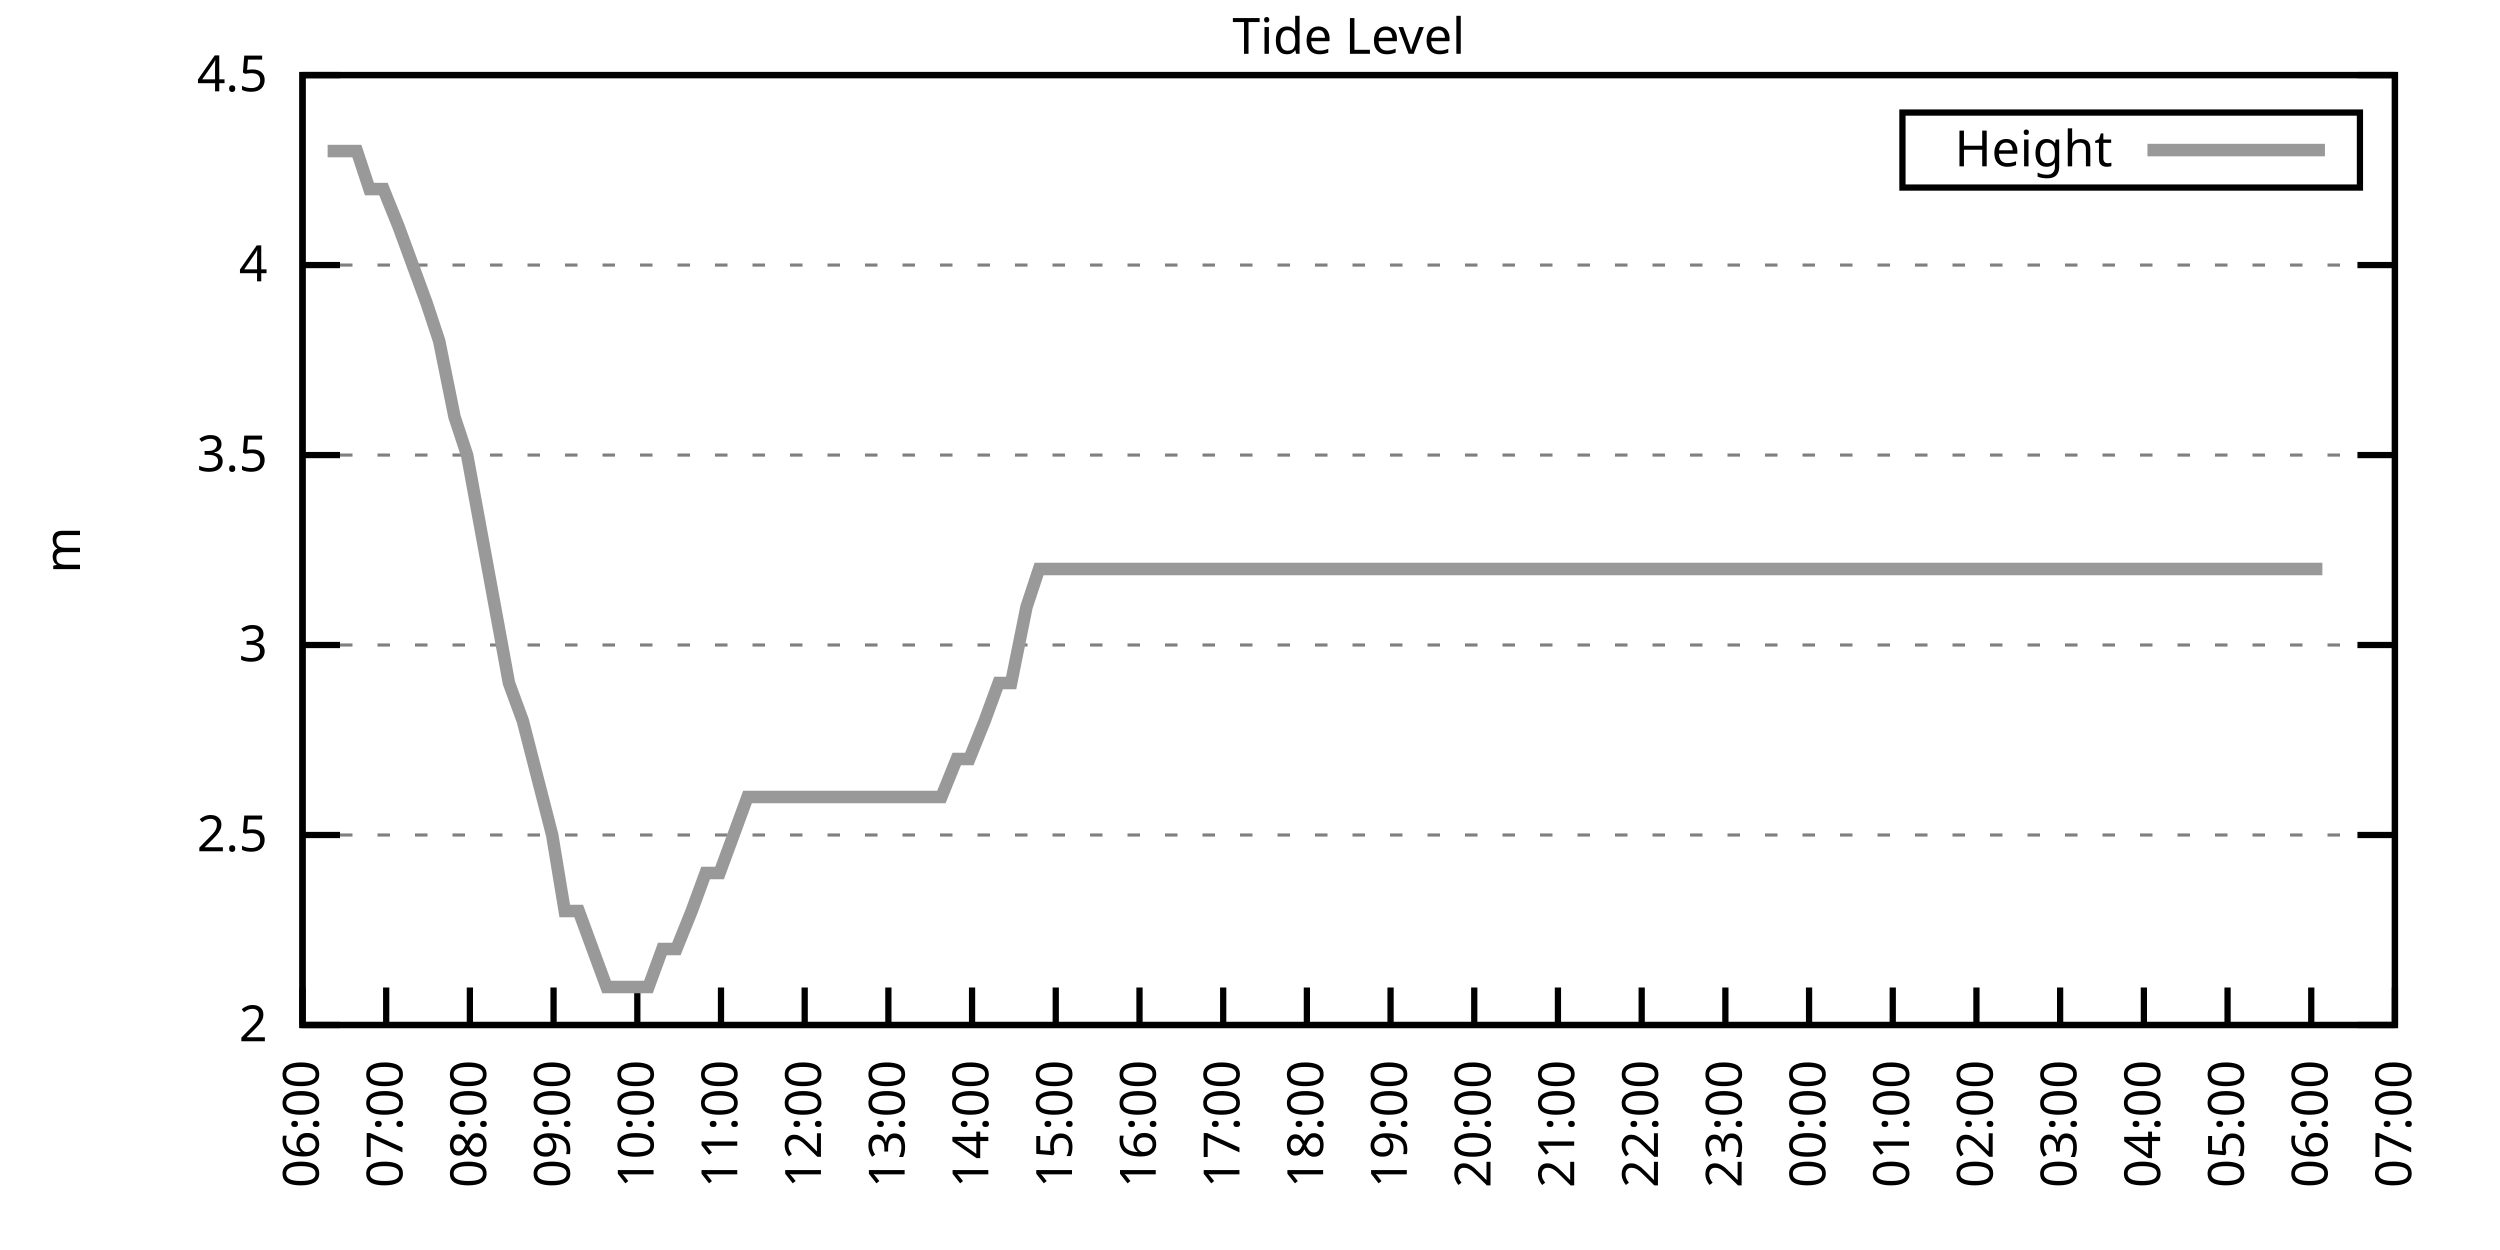
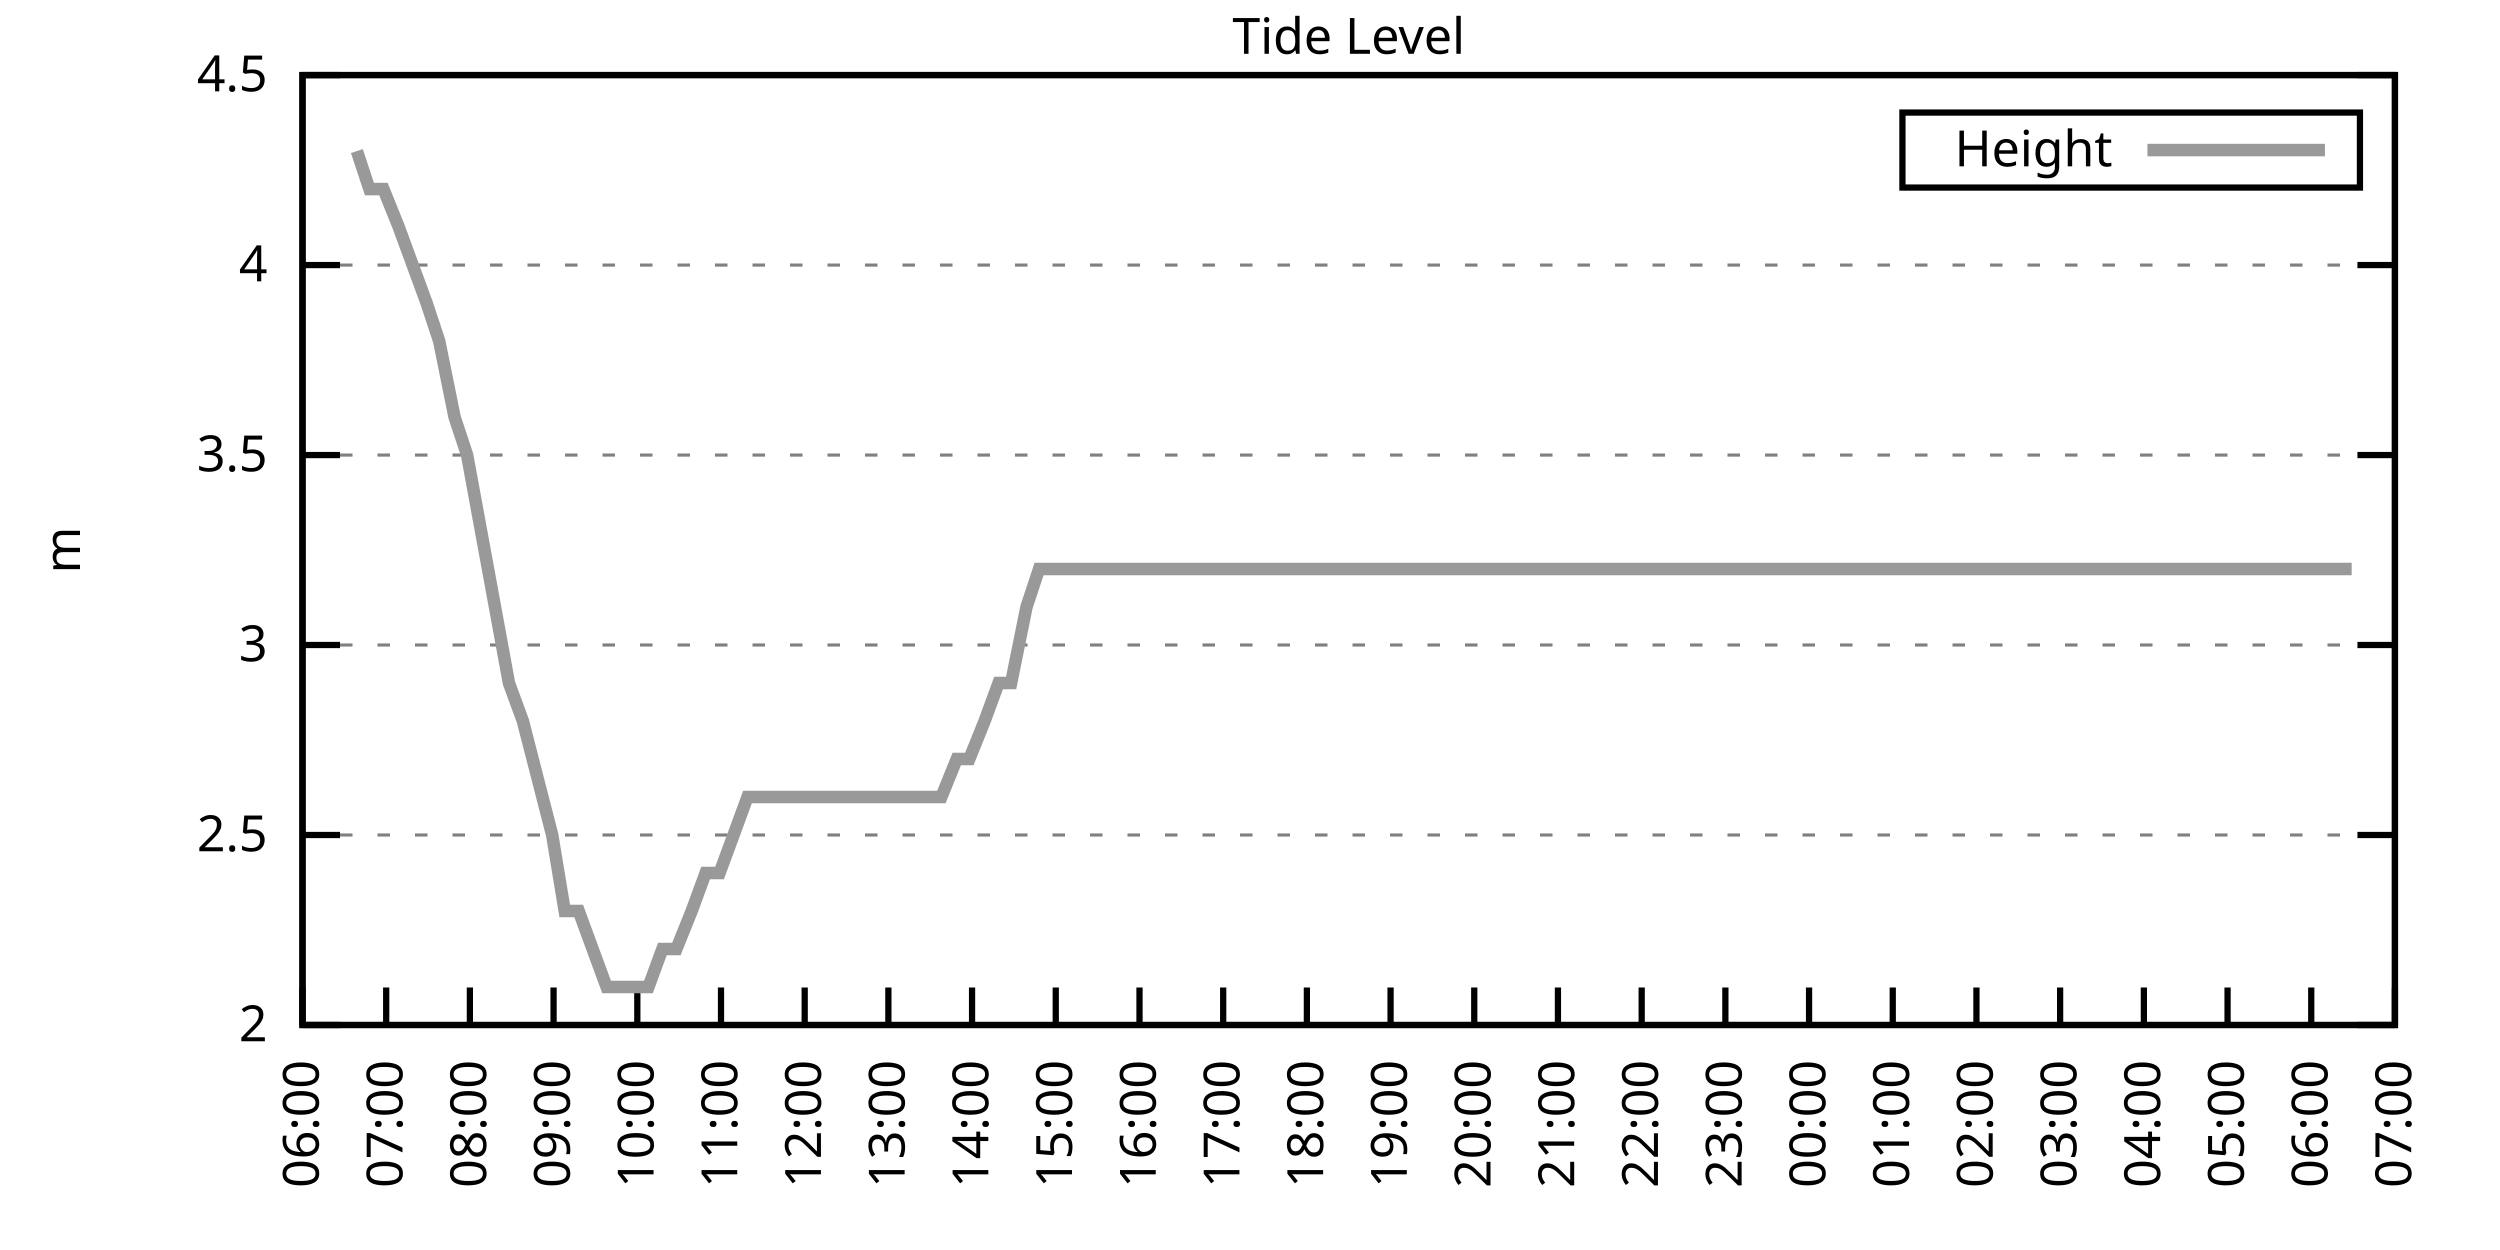
<svg xmlns="http://www.w3.org/2000/svg" xmlns:xlink="http://www.w3.org/1999/xlink" width="400" height="200" viewBox="0 0 400 200">
  <g id="gnuplot_canvas">
    <rect x="0" y="0" width="400" height="200" fill="none" />
    <defs>
      <circle id="gpDot" r="0.5" stroke-width="0.5" stroke="currentColor" />
      <path id="gpPt0" stroke-width="0.333" stroke="currentColor" d="M-1,0 h2 M0,-1 v2" />
      <path id="gpPt1" stroke-width="0.333" stroke="currentColor" d="M-1,-1 L1,1 M1,-1 L-1,1" />
      <path id="gpPt2" stroke-width="0.333" stroke="currentColor" d="M-1,0 L1,0 M0,-1 L0,1 M-1,-1 L1,1 M-1,1 L1,-1" />
      <rect id="gpPt3" stroke-width="0.333" stroke="currentColor" x="-1" y="-1" width="2" height="2" />
      <rect id="gpPt4" stroke-width="0.333" stroke="currentColor" fill="currentColor" x="-1" y="-1" width="2" height="2" />
      <circle id="gpPt5" stroke-width="0.333" stroke="currentColor" cx="0" cy="0" r="1" />
      <use xlink:href="#gpPt5" id="gpPt6" fill="currentColor" stroke="none" />
      <path id="gpPt7" stroke-width="0.333" stroke="currentColor" d="M0,-1.33 L-1.33,0.67 L1.33,0.67 z" />
      <use xlink:href="#gpPt7" id="gpPt8" fill="currentColor" stroke="none" />
      <use xlink:href="#gpPt7" id="gpPt9" stroke="currentColor" transform="rotate(180)" />
      <use xlink:href="#gpPt9" id="gpPt10" fill="currentColor" stroke="none" />
      <use xlink:href="#gpPt3" id="gpPt11" stroke="currentColor" transform="rotate(45)" />
      <use xlink:href="#gpPt11" id="gpPt12" fill="currentColor" stroke="none" />
      <path id="gpPt13" stroke-width="0.333" stroke="currentColor" d="M0,1.330 L1.265,0.411 L0.782,-1.067 L-0.782,-1.076 L-1.265,0.411 z" />
      <use xlink:href="#gpPt13" id="gpPt14" fill="currentColor" stroke="none" />
      <filter id="textbox" filterUnits="objectBoundingBox" x="0" y="0" height="1" width="1">
        <feFlood flood-color="white" flood-opacity="1" result="bgnd" />
        <feComposite in="SourceGraphic" in2="bgnd" operator="atop" />
      </filter>
      <filter id="greybox" filterUnits="objectBoundingBox" x="0" y="0" height="1" width="1">
        <feFlood flood-color="lightgrey" flood-opacity="1" result="grey" />
        <feComposite in="SourceGraphic" in2="grey" operator="atop" />
      </filter>
    </defs>
    <g fill="none" color="white" stroke="currentColor" stroke-width="1.00" stroke-linecap="butt" stroke-linejoin="miter">
</g>
    <g fill="none" color="black" stroke="currentColor" stroke-width="1.00" stroke-linecap="butt" stroke-linejoin="miter">
      <g stroke="none" shape-rendering="crispEdges">
        <polygon fill="rgb(255, 255, 255)" points="48.40,164.00 383.18,164.00 383.18,12.02 48.40,12.02 " />
      </g>
    </g>
    <g fill="none" color="black" stroke="currentColor" stroke-width="1.00" stroke-linecap="butt" stroke-linejoin="miter">
</g>
    <g fill="none" color="black" stroke="black" stroke-width="0.50" stroke-linecap="butt" stroke-linejoin="miter">
</g>
    <g fill="none" color="gray" stroke="currentColor" stroke-width="0.50" stroke-linecap="butt" stroke-linejoin="miter">
      <path stroke="gray" stroke-dasharray="2,4" class="gridline" d="M48.40,164.00 L383.19,164.00  " />
    </g>
    <g fill="none" color="gray" stroke="gray" stroke-width="1.00" stroke-linecap="butt" stroke-linejoin="miter">
</g>
    <g fill="none" color="black" stroke="currentColor" stroke-width="1.00" stroke-linecap="butt" stroke-linejoin="miter">
      <path stroke="black" d="M48.40,164.00 L54.40,164.00 M383.19,164.00 L377.19,164.00  " />
      <g transform="translate(42.80,166.60)" stroke="none" fill="black" font-family="Sans" font-size="8.00" text-anchor="end">
        <text>
          <tspan font-family="Sans"> 2</tspan>
        </text>
      </g>
    </g>
    <g fill="none" color="black" stroke="currentColor" stroke-width="1.00" stroke-linecap="butt" stroke-linejoin="miter">
</g>
    <g fill="none" color="black" stroke="black" stroke-width="0.50" stroke-linecap="butt" stroke-linejoin="miter">
</g>
    <g fill="none" color="gray" stroke="currentColor" stroke-width="0.50" stroke-linecap="butt" stroke-linejoin="miter">
      <path stroke="gray" stroke-dasharray="2,4" class="gridline" d="M48.40,133.60 L383.19,133.60  " />
    </g>
    <g fill="none" color="gray" stroke="gray" stroke-width="1.00" stroke-linecap="butt" stroke-linejoin="miter">
</g>
    <g fill="none" color="black" stroke="currentColor" stroke-width="1.00" stroke-linecap="butt" stroke-linejoin="miter">
      <path stroke="black" d="M48.40,133.60 L54.40,133.60 M383.19,133.60 L377.19,133.60  " />
      <g transform="translate(42.80,136.20)" stroke="none" fill="black" font-family="Sans" font-size="8.00" text-anchor="end">
        <text>
          <tspan font-family="Sans"> 2.5</tspan>
        </text>
      </g>
    </g>
    <g fill="none" color="black" stroke="currentColor" stroke-width="1.00" stroke-linecap="butt" stroke-linejoin="miter">
</g>
    <g fill="none" color="black" stroke="black" stroke-width="0.50" stroke-linecap="butt" stroke-linejoin="miter">
</g>
    <g fill="none" color="gray" stroke="currentColor" stroke-width="0.50" stroke-linecap="butt" stroke-linejoin="miter">
      <path stroke="gray" stroke-dasharray="2,4" class="gridline" d="M48.40,103.20 L383.19,103.20  " />
    </g>
    <g fill="none" color="gray" stroke="gray" stroke-width="1.00" stroke-linecap="butt" stroke-linejoin="miter">
</g>
    <g fill="none" color="black" stroke="currentColor" stroke-width="1.00" stroke-linecap="butt" stroke-linejoin="miter">
      <path stroke="black" d="M48.40,103.20 L54.40,103.20 M383.19,103.20 L377.19,103.20  " />
      <g transform="translate(42.80,105.80)" stroke="none" fill="black" font-family="Sans" font-size="8.00" text-anchor="end">
        <text>
          <tspan font-family="Sans"> 3</tspan>
        </text>
      </g>
    </g>
    <g fill="none" color="black" stroke="currentColor" stroke-width="1.00" stroke-linecap="butt" stroke-linejoin="miter">
</g>
    <g fill="none" color="black" stroke="black" stroke-width="0.50" stroke-linecap="butt" stroke-linejoin="miter">
</g>
    <g fill="none" color="gray" stroke="currentColor" stroke-width="0.50" stroke-linecap="butt" stroke-linejoin="miter">
      <path stroke="gray" stroke-dasharray="2,4" class="gridline" d="M48.40,72.81 L383.19,72.81  " />
    </g>
    <g fill="none" color="gray" stroke="gray" stroke-width="1.00" stroke-linecap="butt" stroke-linejoin="miter">
</g>
    <g fill="none" color="black" stroke="currentColor" stroke-width="1.00" stroke-linecap="butt" stroke-linejoin="miter">
      <path stroke="black" d="M48.40,72.81 L54.40,72.81 M383.19,72.81 L377.19,72.81  " />
      <g transform="translate(42.80,75.41)" stroke="none" fill="black" font-family="Sans" font-size="8.00" text-anchor="end">
        <text>
          <tspan font-family="Sans"> 3.5</tspan>
        </text>
      </g>
    </g>
    <g fill="none" color="black" stroke="currentColor" stroke-width="1.00" stroke-linecap="butt" stroke-linejoin="miter">
</g>
    <g fill="none" color="black" stroke="black" stroke-width="0.50" stroke-linecap="butt" stroke-linejoin="miter">
</g>
    <g fill="none" color="gray" stroke="currentColor" stroke-width="0.50" stroke-linecap="butt" stroke-linejoin="miter">
      <path stroke="gray" stroke-dasharray="2,4" class="gridline" d="M48.40,42.41 L383.19,42.41  " />
    </g>
    <g fill="none" color="gray" stroke="gray" stroke-width="1.00" stroke-linecap="butt" stroke-linejoin="miter">
</g>
    <g fill="none" color="black" stroke="currentColor" stroke-width="1.00" stroke-linecap="butt" stroke-linejoin="miter">
      <path stroke="black" d="M48.40,42.41 L54.40,42.41 M383.19,42.41 L377.19,42.41  " />
      <g transform="translate(42.80,45.01)" stroke="none" fill="black" font-family="Sans" font-size="8.00" text-anchor="end">
        <text>
          <tspan font-family="Sans"> 4</tspan>
        </text>
      </g>
    </g>
    <g fill="none" color="black" stroke="currentColor" stroke-width="1.00" stroke-linecap="butt" stroke-linejoin="miter">
</g>
    <g fill="none" color="black" stroke="black" stroke-width="0.50" stroke-linecap="butt" stroke-linejoin="miter">
</g>
    <g fill="none" color="gray" stroke="currentColor" stroke-width="0.50" stroke-linecap="butt" stroke-linejoin="miter">
      <path stroke="gray" stroke-dasharray="2,4" class="gridline" d="M48.40,12.01 L383.19,12.01  " />
    </g>
    <g fill="none" color="gray" stroke="gray" stroke-width="1.00" stroke-linecap="butt" stroke-linejoin="miter">
</g>
    <g fill="none" color="black" stroke="currentColor" stroke-width="1.00" stroke-linecap="butt" stroke-linejoin="miter">
      <path stroke="black" d="M48.40,12.01 L54.40,12.01 M383.19,12.01 L377.19,12.01  " />
      <g transform="translate(42.80,14.61)" stroke="none" fill="black" font-family="Sans" font-size="8.00" text-anchor="end">
        <text>
          <tspan font-family="Sans"> 4.5</tspan>
        </text>
      </g>
    </g>
    <g fill="none" color="black" stroke="currentColor" stroke-width="1.00" stroke-linecap="butt" stroke-linejoin="miter">
      <path stroke="black" d="M48.40,164.00 L48.40,158.00  " />
      <g transform="translate(51.00,169.60) rotate(270.00)" stroke="none" fill="black" font-family="Sans" font-size="8.00" text-anchor="end">
        <text>
          <tspan font-family="Sans">06:00</tspan>
        </text>
      </g>
    </g>
    <g fill="none" color="black" stroke="currentColor" stroke-width="1.00" stroke-linecap="butt" stroke-linejoin="miter">
      <path stroke="black" d="M61.79,164.00 L61.79,158.00  " />
      <g transform="translate(64.39,169.60) rotate(270.00)" stroke="none" fill="black" font-family="Sans" font-size="8.00" text-anchor="end">
        <text>
          <tspan font-family="Sans">07:00</tspan>
        </text>
      </g>
    </g>
    <g fill="none" color="black" stroke="currentColor" stroke-width="1.00" stroke-linecap="butt" stroke-linejoin="miter">
      <path stroke="black" d="M75.18,164.00 L75.18,158.00  " />
      <g transform="translate(77.78,169.60) rotate(270.00)" stroke="none" fill="black" font-family="Sans" font-size="8.00" text-anchor="end">
        <text>
          <tspan font-family="Sans">08:00</tspan>
        </text>
      </g>
    </g>
    <g fill="none" color="black" stroke="currentColor" stroke-width="1.00" stroke-linecap="butt" stroke-linejoin="miter">
      <path stroke="black" d="M88.57,164.00 L88.57,158.00  " />
      <g transform="translate(91.17,169.60) rotate(270.00)" stroke="none" fill="black" font-family="Sans" font-size="8.00" text-anchor="end">
        <text>
          <tspan font-family="Sans">09:00</tspan>
        </text>
      </g>
    </g>
    <g fill="none" color="black" stroke="currentColor" stroke-width="1.00" stroke-linecap="butt" stroke-linejoin="miter">
      <path stroke="black" d="M101.97,164.00 L101.97,158.00  " />
      <g transform="translate(104.57,169.60) rotate(270.00)" stroke="none" fill="black" font-family="Sans" font-size="8.00" text-anchor="end">
        <text>
          <tspan font-family="Sans">10:00</tspan>
        </text>
      </g>
    </g>
    <g fill="none" color="black" stroke="currentColor" stroke-width="1.00" stroke-linecap="butt" stroke-linejoin="miter">
      <path stroke="black" d="M115.36,164.00 L115.36,158.00  " />
      <g transform="translate(117.96,169.60) rotate(270.00)" stroke="none" fill="black" font-family="Sans" font-size="8.00" text-anchor="end">
        <text>
          <tspan font-family="Sans">11:00</tspan>
        </text>
      </g>
    </g>
    <g fill="none" color="black" stroke="currentColor" stroke-width="1.00" stroke-linecap="butt" stroke-linejoin="miter">
      <path stroke="black" d="M128.75,164.00 L128.75,158.00  " />
      <g transform="translate(131.35,169.60) rotate(270.00)" stroke="none" fill="black" font-family="Sans" font-size="8.00" text-anchor="end">
        <text>
          <tspan font-family="Sans">12:00</tspan>
        </text>
      </g>
    </g>
    <g fill="none" color="black" stroke="currentColor" stroke-width="1.00" stroke-linecap="butt" stroke-linejoin="miter">
      <path stroke="black" d="M142.14,164.00 L142.14,158.00  " />
      <g transform="translate(144.74,169.60) rotate(270.00)" stroke="none" fill="black" font-family="Sans" font-size="8.00" text-anchor="end">
        <text>
          <tspan font-family="Sans">13:00</tspan>
        </text>
      </g>
    </g>
    <g fill="none" color="black" stroke="currentColor" stroke-width="1.00" stroke-linecap="butt" stroke-linejoin="miter">
      <path stroke="black" d="M155.53,164.00 L155.53,158.00  " />
      <g transform="translate(158.13,169.60) rotate(270.00)" stroke="none" fill="black" font-family="Sans" font-size="8.00" text-anchor="end">
        <text>
          <tspan font-family="Sans">14:00</tspan>
        </text>
      </g>
    </g>
    <g fill="none" color="black" stroke="currentColor" stroke-width="1.00" stroke-linecap="butt" stroke-linejoin="miter">
      <path stroke="black" d="M168.92,164.00 L168.92,158.00  " />
      <g transform="translate(171.52,169.60) rotate(270.00)" stroke="none" fill="black" font-family="Sans" font-size="8.00" text-anchor="end">
        <text>
          <tspan font-family="Sans">15:00</tspan>
        </text>
      </g>
    </g>
    <g fill="none" color="black" stroke="currentColor" stroke-width="1.00" stroke-linecap="butt" stroke-linejoin="miter">
      <path stroke="black" d="M182.32,164.00 L182.32,158.00  " />
      <g transform="translate(184.92,169.60) rotate(270.00)" stroke="none" fill="black" font-family="Sans" font-size="8.00" text-anchor="end">
        <text>
          <tspan font-family="Sans">16:00</tspan>
        </text>
      </g>
    </g>
    <g fill="none" color="black" stroke="currentColor" stroke-width="1.00" stroke-linecap="butt" stroke-linejoin="miter">
      <path stroke="black" d="M195.71,164.00 L195.71,158.00  " />
      <g transform="translate(198.31,169.60) rotate(270.00)" stroke="none" fill="black" font-family="Sans" font-size="8.00" text-anchor="end">
        <text>
          <tspan font-family="Sans">17:00</tspan>
        </text>
      </g>
    </g>
    <g fill="none" color="black" stroke="currentColor" stroke-width="1.00" stroke-linecap="butt" stroke-linejoin="miter">
      <path stroke="black" d="M209.10,164.00 L209.10,158.00  " />
      <g transform="translate(211.70,169.60) rotate(270.00)" stroke="none" fill="black" font-family="Sans" font-size="8.00" text-anchor="end">
        <text>
          <tspan font-family="Sans">18:00</tspan>
        </text>
      </g>
    </g>
    <g fill="none" color="black" stroke="currentColor" stroke-width="1.00" stroke-linecap="butt" stroke-linejoin="miter">
      <path stroke="black" d="M222.49,164.00 L222.49,158.00  " />
      <g transform="translate(225.09,169.60) rotate(270.00)" stroke="none" fill="black" font-family="Sans" font-size="8.00" text-anchor="end">
        <text>
          <tspan font-family="Sans">19:00</tspan>
        </text>
      </g>
    </g>
    <g fill="none" color="black" stroke="currentColor" stroke-width="1.00" stroke-linecap="butt" stroke-linejoin="miter">
      <path stroke="black" d="M235.88,164.00 L235.88,158.00  " />
      <g transform="translate(238.48,169.60) rotate(270.00)" stroke="none" fill="black" font-family="Sans" font-size="8.00" text-anchor="end">
        <text>
          <tspan font-family="Sans">20:00</tspan>
        </text>
      </g>
    </g>
    <g fill="none" color="black" stroke="currentColor" stroke-width="1.00" stroke-linecap="butt" stroke-linejoin="miter">
      <path stroke="black" d="M249.27,164.00 L249.27,158.00  " />
      <g transform="translate(251.87,169.60) rotate(270.00)" stroke="none" fill="black" font-family="Sans" font-size="8.00" text-anchor="end">
        <text>
          <tspan font-family="Sans">21:00</tspan>
        </text>
      </g>
    </g>
    <g fill="none" color="black" stroke="currentColor" stroke-width="1.00" stroke-linecap="butt" stroke-linejoin="miter">
      <path stroke="black" d="M262.67,164.00 L262.67,158.00  " />
      <g transform="translate(265.27,169.60) rotate(270.00)" stroke="none" fill="black" font-family="Sans" font-size="8.00" text-anchor="end">
        <text>
          <tspan font-family="Sans">22:00</tspan>
        </text>
      </g>
    </g>
    <g fill="none" color="black" stroke="currentColor" stroke-width="1.00" stroke-linecap="butt" stroke-linejoin="miter">
      <path stroke="black" d="M276.06,164.00 L276.06,158.00  " />
      <g transform="translate(278.66,169.60) rotate(270.00)" stroke="none" fill="black" font-family="Sans" font-size="8.00" text-anchor="end">
        <text>
          <tspan font-family="Sans">23:00</tspan>
        </text>
      </g>
    </g>
    <g fill="none" color="black" stroke="currentColor" stroke-width="1.00" stroke-linecap="butt" stroke-linejoin="miter">
      <path stroke="black" d="M289.45,164.00 L289.45,158.00  " />
      <g transform="translate(292.05,169.60) rotate(270.00)" stroke="none" fill="black" font-family="Sans" font-size="8.00" text-anchor="end">
        <text>
          <tspan font-family="Sans">00:00</tspan>
        </text>
      </g>
    </g>
    <g fill="none" color="black" stroke="currentColor" stroke-width="1.00" stroke-linecap="butt" stroke-linejoin="miter">
      <path stroke="black" d="M302.84,164.00 L302.84,158.00  " />
      <g transform="translate(305.44,169.60) rotate(270.00)" stroke="none" fill="black" font-family="Sans" font-size="8.00" text-anchor="end">
        <text>
          <tspan font-family="Sans">01:00</tspan>
        </text>
      </g>
    </g>
    <g fill="none" color="black" stroke="currentColor" stroke-width="1.00" stroke-linecap="butt" stroke-linejoin="miter">
      <path stroke="black" d="M316.23,164.00 L316.23,158.00  " />
      <g transform="translate(318.83,169.60) rotate(270.00)" stroke="none" fill="black" font-family="Sans" font-size="8.00" text-anchor="end">
        <text>
          <tspan font-family="Sans">02:00</tspan>
        </text>
      </g>
    </g>
    <g fill="none" color="black" stroke="currentColor" stroke-width="1.00" stroke-linecap="butt" stroke-linejoin="miter">
      <path stroke="black" d="M329.62,164.00 L329.62,158.00  " />
      <g transform="translate(332.22,169.60) rotate(270.00)" stroke="none" fill="black" font-family="Sans" font-size="8.00" text-anchor="end">
        <text>
          <tspan font-family="Sans">03:00</tspan>
        </text>
      </g>
    </g>
    <g fill="none" color="black" stroke="currentColor" stroke-width="1.00" stroke-linecap="butt" stroke-linejoin="miter">
      <path stroke="black" d="M343.02,164.00 L343.02,158.00  " />
      <g transform="translate(345.62,169.60) rotate(270.00)" stroke="none" fill="black" font-family="Sans" font-size="8.00" text-anchor="end">
        <text>
          <tspan font-family="Sans">04:00</tspan>
        </text>
      </g>
    </g>
    <g fill="none" color="black" stroke="currentColor" stroke-width="1.00" stroke-linecap="butt" stroke-linejoin="miter">
      <path stroke="black" d="M356.41,164.00 L356.41,158.00  " />
      <g transform="translate(359.01,169.60) rotate(270.00)" stroke="none" fill="black" font-family="Sans" font-size="8.00" text-anchor="end">
        <text>
          <tspan font-family="Sans">05:00</tspan>
        </text>
      </g>
    </g>
    <g fill="none" color="black" stroke="currentColor" stroke-width="1.00" stroke-linecap="butt" stroke-linejoin="miter">
      <path stroke="black" d="M369.80,164.00 L369.80,158.00  " />
      <g transform="translate(372.40,169.60) rotate(270.00)" stroke="none" fill="black" font-family="Sans" font-size="8.00" text-anchor="end">
        <text>
          <tspan font-family="Sans">06:00</tspan>
        </text>
      </g>
    </g>
    <g fill="none" color="black" stroke="currentColor" stroke-width="1.00" stroke-linecap="butt" stroke-linejoin="miter">
      <path stroke="black" d="M383.19,164.00 L383.19,158.00  " />
      <g transform="translate(385.79,169.60) rotate(270.00)" stroke="none" fill="black" font-family="Sans" font-size="8.00" text-anchor="end">
        <text>
          <tspan font-family="Sans">07:00</tspan>
        </text>
      </g>
    </g>
    <g fill="none" color="black" stroke="currentColor" stroke-width="1.00" stroke-linecap="butt" stroke-linejoin="miter">
</g>
    <g fill="none" color="black" stroke="currentColor" stroke-width="1.00" stroke-linecap="butt" stroke-linejoin="miter">
      <path stroke="black" d="M48.40,12.01 L48.40,164.00 L383.19,164.00 L383.19,12.01 L48.40,12.01 Z  " />
    </g>
    <g fill="none" color="black" stroke="currentColor" stroke-width="1.00" stroke-linecap="butt" stroke-linejoin="miter">
</g>
    <g fill="none" color="black" stroke="currentColor" stroke-width="1.00" stroke-linecap="butt" stroke-linejoin="miter">
      <path stroke="black" d="M304.39,30.01 L304.39,18.01 L377.59,18.01 L377.59,30.01 L304.39,30.01 Z  " />
    </g>
    <g id="Tide_level_plot_1">
      <g fill="none" color="white" stroke="black" stroke-width="2.00" stroke-linecap="butt" stroke-linejoin="miter">
</g>
      <g fill="none" color="black" stroke="currentColor" stroke-width="2.00" stroke-linecap="butt" stroke-linejoin="miter">
        <g transform="translate(337.99,26.61)" stroke="none" fill="black" font-family="Sans" font-size="8.00" text-anchor="end">
          <text>
            <tspan font-family="Sans">Height</tspan>
          </text>
        </g>
      </g>
      <g fill="none" color="black" stroke="currentColor" stroke-width="2.00" stroke-linecap="butt" stroke-linejoin="miter">
-         <path stroke="rgb(153, 153, 153)" d="M343.59,24.01 L371.99,24.01 M52.42,24.17 L54.87,24.17 L57.10,24.17 L59.11,30.25 L61.35,30.25 L63.80,36.33   L66.03,42.41 L68.26,48.49 L70.27,54.57 L72.73,66.73 L74.74,72.81 L76.97,84.97 L79.20,97.12 L81.43,109.28   L83.66,115.36 L88.35,133.60 L90.36,145.76 L92.59,145.76 L94.82,151.84 L97.06,157.92 L99.29,157.92 L101.74,157.92   L103.75,157.92 L105.98,151.84 L108.22,151.84 L110.67,145.76 L112.90,139.68 L115.13,139.68 L117.37,133.60 L119.60,127.52   L121.61,127.52 L124.06,127.52 L126.29,127.52 L128.30,127.52 L130.54,127.52 L132.77,127.52 L135.22,127.52 L137.23,127.52   L139.46,127.52 L141.92,127.52 L143.93,127.52 L146.38,127.52 L148.17,127.52 L150.62,127.52 L153.08,121.44 L155.09,121.44   L157.54,115.36 L159.77,109.28 L161.78,109.28 L164.24,97.12 L166.25,91.04 L168.70,91.04 L170.93,91.04 L173.17,91.04   L175.40,91.04 L177.63,91.04 L179.64,91.04 L181.87,91.04 L184.10,91.04 L186.33,91.04 L188.79,91.04 L190.80,91.04   L193.03,91.04 L195.26,91.04 L197.72,91.04 L199.73,91.04 L202.18,91.04 L204.41,91.04 L206.64,91.04 L208.65,91.04   L211.11,91.04 L213.12,91.04 L215.57,91.04 L217.58,91.04 L220.04,91.04 L222.27,91.04 L224.28,91.04 L226.51,91.04   L228.74,91.04 L231.20,91.04 L233.43,91.04 L235.44,91.04 L237.67,91.04 L240.12,91.04 L242.13,91.04 L244.59,91.04   L246.82,91.04 L248.83,91.04 L251.28,91.04 L253.51,91.04 L255.52,91.04 L257.76,91.04 L260.21,91.04 L262.22,91.04   L264.45,91.04 L266.46,91.04 L268.92,91.04 L271.37,91.04 L273.38,91.04 L275.61,91.04 L278.07,91.04 L280.30,91.04   L282.53,91.04 L284.76,91.04 L286.99,91.04 L289.00,91.04 L291.46,91.04 L293.47,91.04 L295.92,91.04 L298.15,91.04   L300.39,91.04 L302.62,91.04 L304.40,91.04 L307.08,91.04 L309.31,91.04 L311.32,91.04 L313.55,91.04 L315.79,91.04   L318.24,91.04 L320.47,91.04 L322.48,91.04 L324.71,91.04 L327.17,91.04 L329.40,91.04 L331.41,91.04 L333.86,91.04   L335.87,91.04 L338.33,91.04 L340.34,91.04 L342.57,91.04 L344.80,91.04 L347.26,91.04 L349.26,91.04 L351.72,91.04   L353.95,91.04 L356.18,91.04 L358.42,91.04 L360.42,91.04 L362.88,91.04 L365.11,91.04 L367.34,91.04 L369.58,91.04   L371.58,91.04  " />
+         <path stroke="rgb(153, 153, 153)" d="M343.59,24.01 L371.99,24.01 M57.10,24.17 L59.11,30.25 L61.35,30.25 L63.80,36.33 L66.03,42.41 L68.26,48.49   L70.27,54.57 L72.73,66.73 L74.74,72.81 L76.97,84.97 L79.20,97.12 L81.43,109.28 L83.66,115.36 L88.35,133.60   L90.36,145.76 L92.59,145.76 L94.82,151.84 L97.06,157.92 L99.29,157.92 L101.74,157.92 L103.75,157.92 L105.98,151.84   L108.22,151.84 L110.67,145.76 L112.90,139.68 L115.13,139.68 L117.37,133.60 L119.60,127.52 L121.61,127.52 L124.06,127.52   L126.29,127.52 L128.30,127.52 L130.54,127.52 L132.77,127.52 L135.22,127.52 L137.23,127.52 L139.46,127.52 L141.92,127.52   L143.93,127.52 L146.38,127.52 L148.17,127.52 L150.62,127.52 L153.08,121.44 L155.09,121.44 L157.54,115.36 L159.77,109.28   L161.78,109.28 L164.24,97.12 L166.25,91.04 L168.70,91.04 L170.93,91.04 L173.17,91.04 L175.40,91.04 L177.63,91.04   L179.64,91.04 L181.87,91.04 L184.10,91.04 L186.33,91.04 L188.79,91.04 L190.80,91.04 L193.03,91.04 L195.26,91.04   L197.72,91.04 L199.73,91.04 L202.18,91.04 L204.41,91.04 L206.64,91.04 L208.65,91.04 L211.11,91.04 L213.12,91.04   L215.57,91.04 L217.58,91.04 L220.04,91.04 L222.27,91.04 L224.28,91.04 L226.51,91.04 L228.74,91.04 L231.20,91.04   L233.43,91.04 L235.44,91.04 L237.67,91.04 L240.12,91.04 L242.13,91.04 L244.59,91.04 L246.82,91.04 L248.83,91.04   L251.28,91.04 L253.51,91.04 L255.52,91.04 L257.76,91.04 L260.21,91.04 L262.22,91.04 L264.45,91.04 L266.46,91.04   L268.92,91.04 L271.37,91.04 L273.38,91.04 L275.61,91.04 L278.07,91.04 L280.30,91.04 L282.53,91.04 L284.76,91.04   L286.99,91.04 L289.00,91.04 L291.46,91.04 L293.47,91.04 L295.92,91.04 L298.15,91.04 L300.39,91.04 L302.62,91.04   L304.40,91.04 L307.08,91.04 L309.31,91.04 L311.32,91.04 L313.55,91.04 L315.79,91.04 L318.24,91.04 L320.47,91.04   L322.48,91.04 L324.71,91.04 L327.17,91.04 L329.40,91.04 L331.41,91.04 L333.86,91.04 L335.87,91.04 L338.33,91.04   L340.34,91.04 L342.57,91.04 L344.80,91.04 L347.26,91.04 L349.26,91.04 L351.72,91.04 L353.95,91.04 L356.18,91.04   L358.42,91.04 L360.42,91.04 L362.88,91.04 L365.11,91.04 L367.34,91.04 L369.58,91.04 L371.58,91.04 L374.04,91.04   L376.27,91.04  " />
      </g>
    </g>
    <g fill="none" color="black" stroke="currentColor" stroke-width="2.00" stroke-linecap="butt" stroke-linejoin="miter">
</g>
    <g fill="none" color="black" stroke="black" stroke-width="1.00" stroke-linecap="butt" stroke-linejoin="miter">
</g>
    <g fill="none" color="black" stroke="currentColor" stroke-width="1.00" stroke-linecap="butt" stroke-linejoin="miter">
      <path stroke="black" d="M48.40,12.01 L48.40,164.00 L383.19,164.00 L383.19,12.01 L48.40,12.01 Z  " />
      <g transform="translate(12.80,88.01) rotate(270.00)" stroke="none" fill="black" font-family="Sans" font-size="8.00" text-anchor="middle">
        <text>
          <tspan font-family="Sans">m</tspan>
        </text>
      </g>
    </g>
    <g fill="none" color="black" stroke="currentColor" stroke-width="1.00" stroke-linecap="butt" stroke-linejoin="miter">
</g>
    <g fill="none" color="black" stroke="currentColor" stroke-width="1.00" stroke-linecap="butt" stroke-linejoin="miter">
      <g transform="translate(215.79,8.61)" stroke="none" fill="black" font-family="Sans" font-size="8.00" text-anchor="middle">
        <text>
          <tspan font-family="Sans">Tide Level</tspan>
        </text>
      </g>
    </g>
    <g fill="none" color="black" stroke="currentColor" stroke-width="1.00" stroke-linecap="butt" stroke-linejoin="miter">
</g>
  </g>
</svg>
